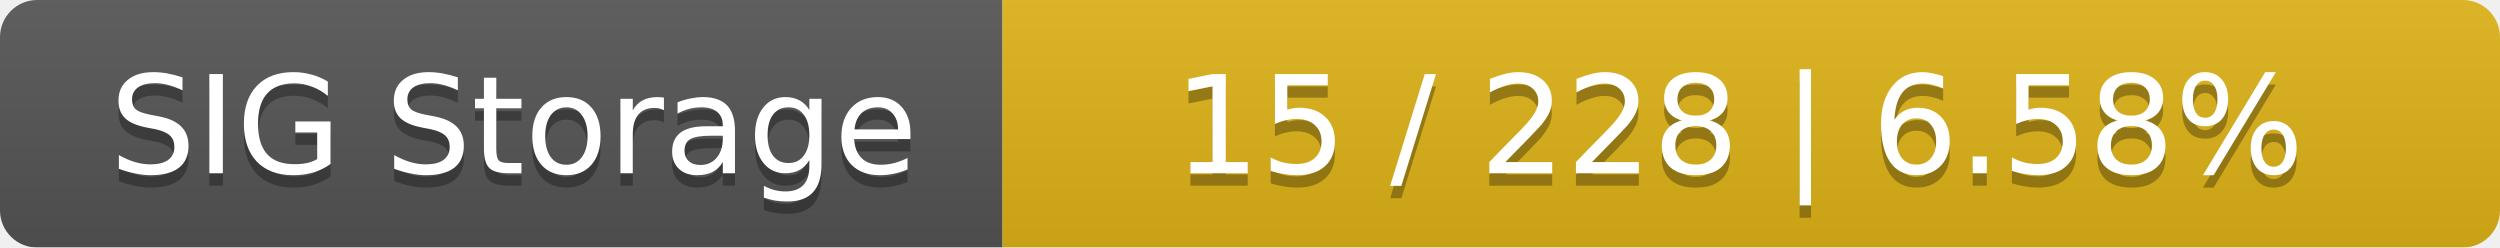
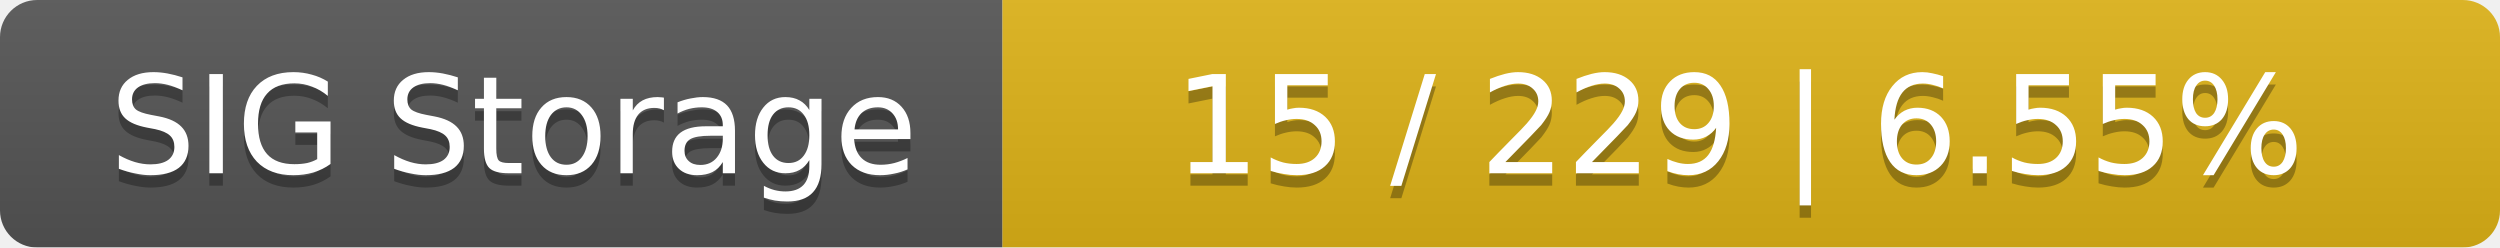
<svg xmlns="http://www.w3.org/2000/svg" width="202" height="20">
  <linearGradient id="smooth" x2="0" y2="100%">
    <stop offset="0" stop-color="#bbb" stop-opacity=".1" />
    <stop offset="1" stop-opacity=".1" />
  </linearGradient>
  <mask id="round">
    <rect width="202" height="20" rx="3" fill="#fff" />
  </mask>
  <g mask="url(#round)">
    <rect width="81" height="20" fill="#555" />
    <rect x="81" width="121" height="20" fill="#dfb317" />
    <rect width="202" height="20" fill="url(#smooth)" />
  </g>
  <g fill="#fff" text-anchor="middle" font-family="DejaVu Sans,Verdana,Geneva,sans-serif" font-size="11">
    <text x="41.5" y="15" fill="#010101" fill-opacity=".3">SIG Storage</text>
    <text x="41.5" y="14">SIG Storage</text>
-     <text x="140.5" y="15" fill="#010101" fill-opacity=".3">15 / 228    |    6.58%</text>
-     <text x="140.5" y="14">15 / 228    |    6.58%</text>
+     <text x="140.5" y="15" fill="#010101" fill-opacity=".3">15 / 229    |    6.55%</text>
+     <text x="140.5" y="14">15 / 229    |    6.55%</text>
  </g>
</svg>
